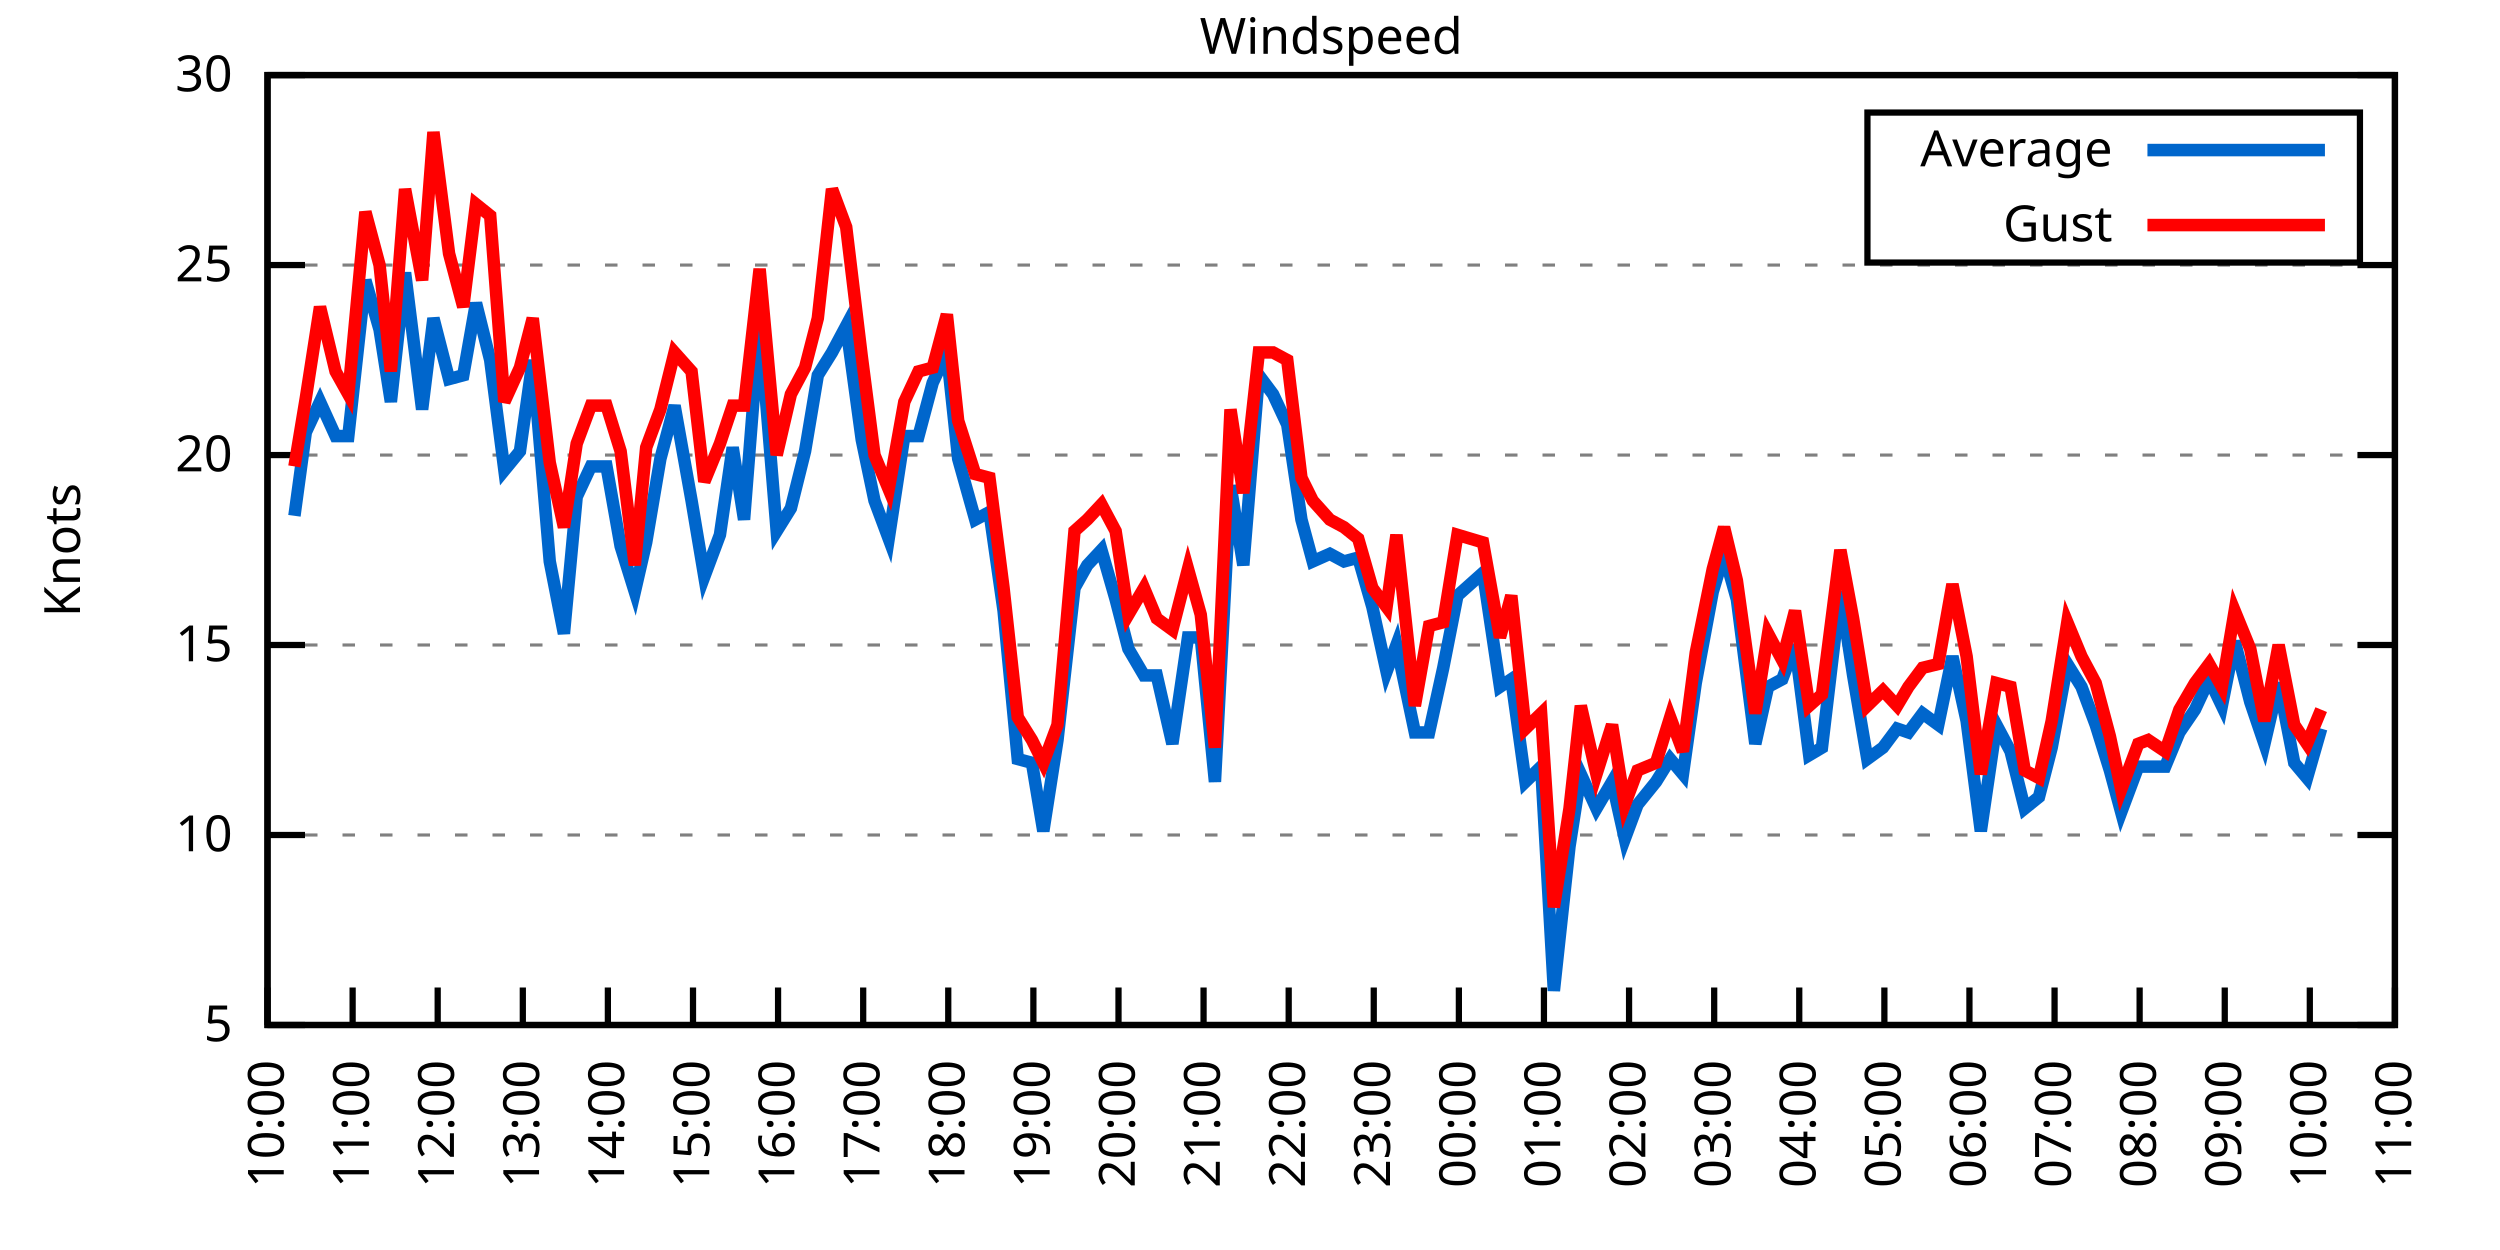
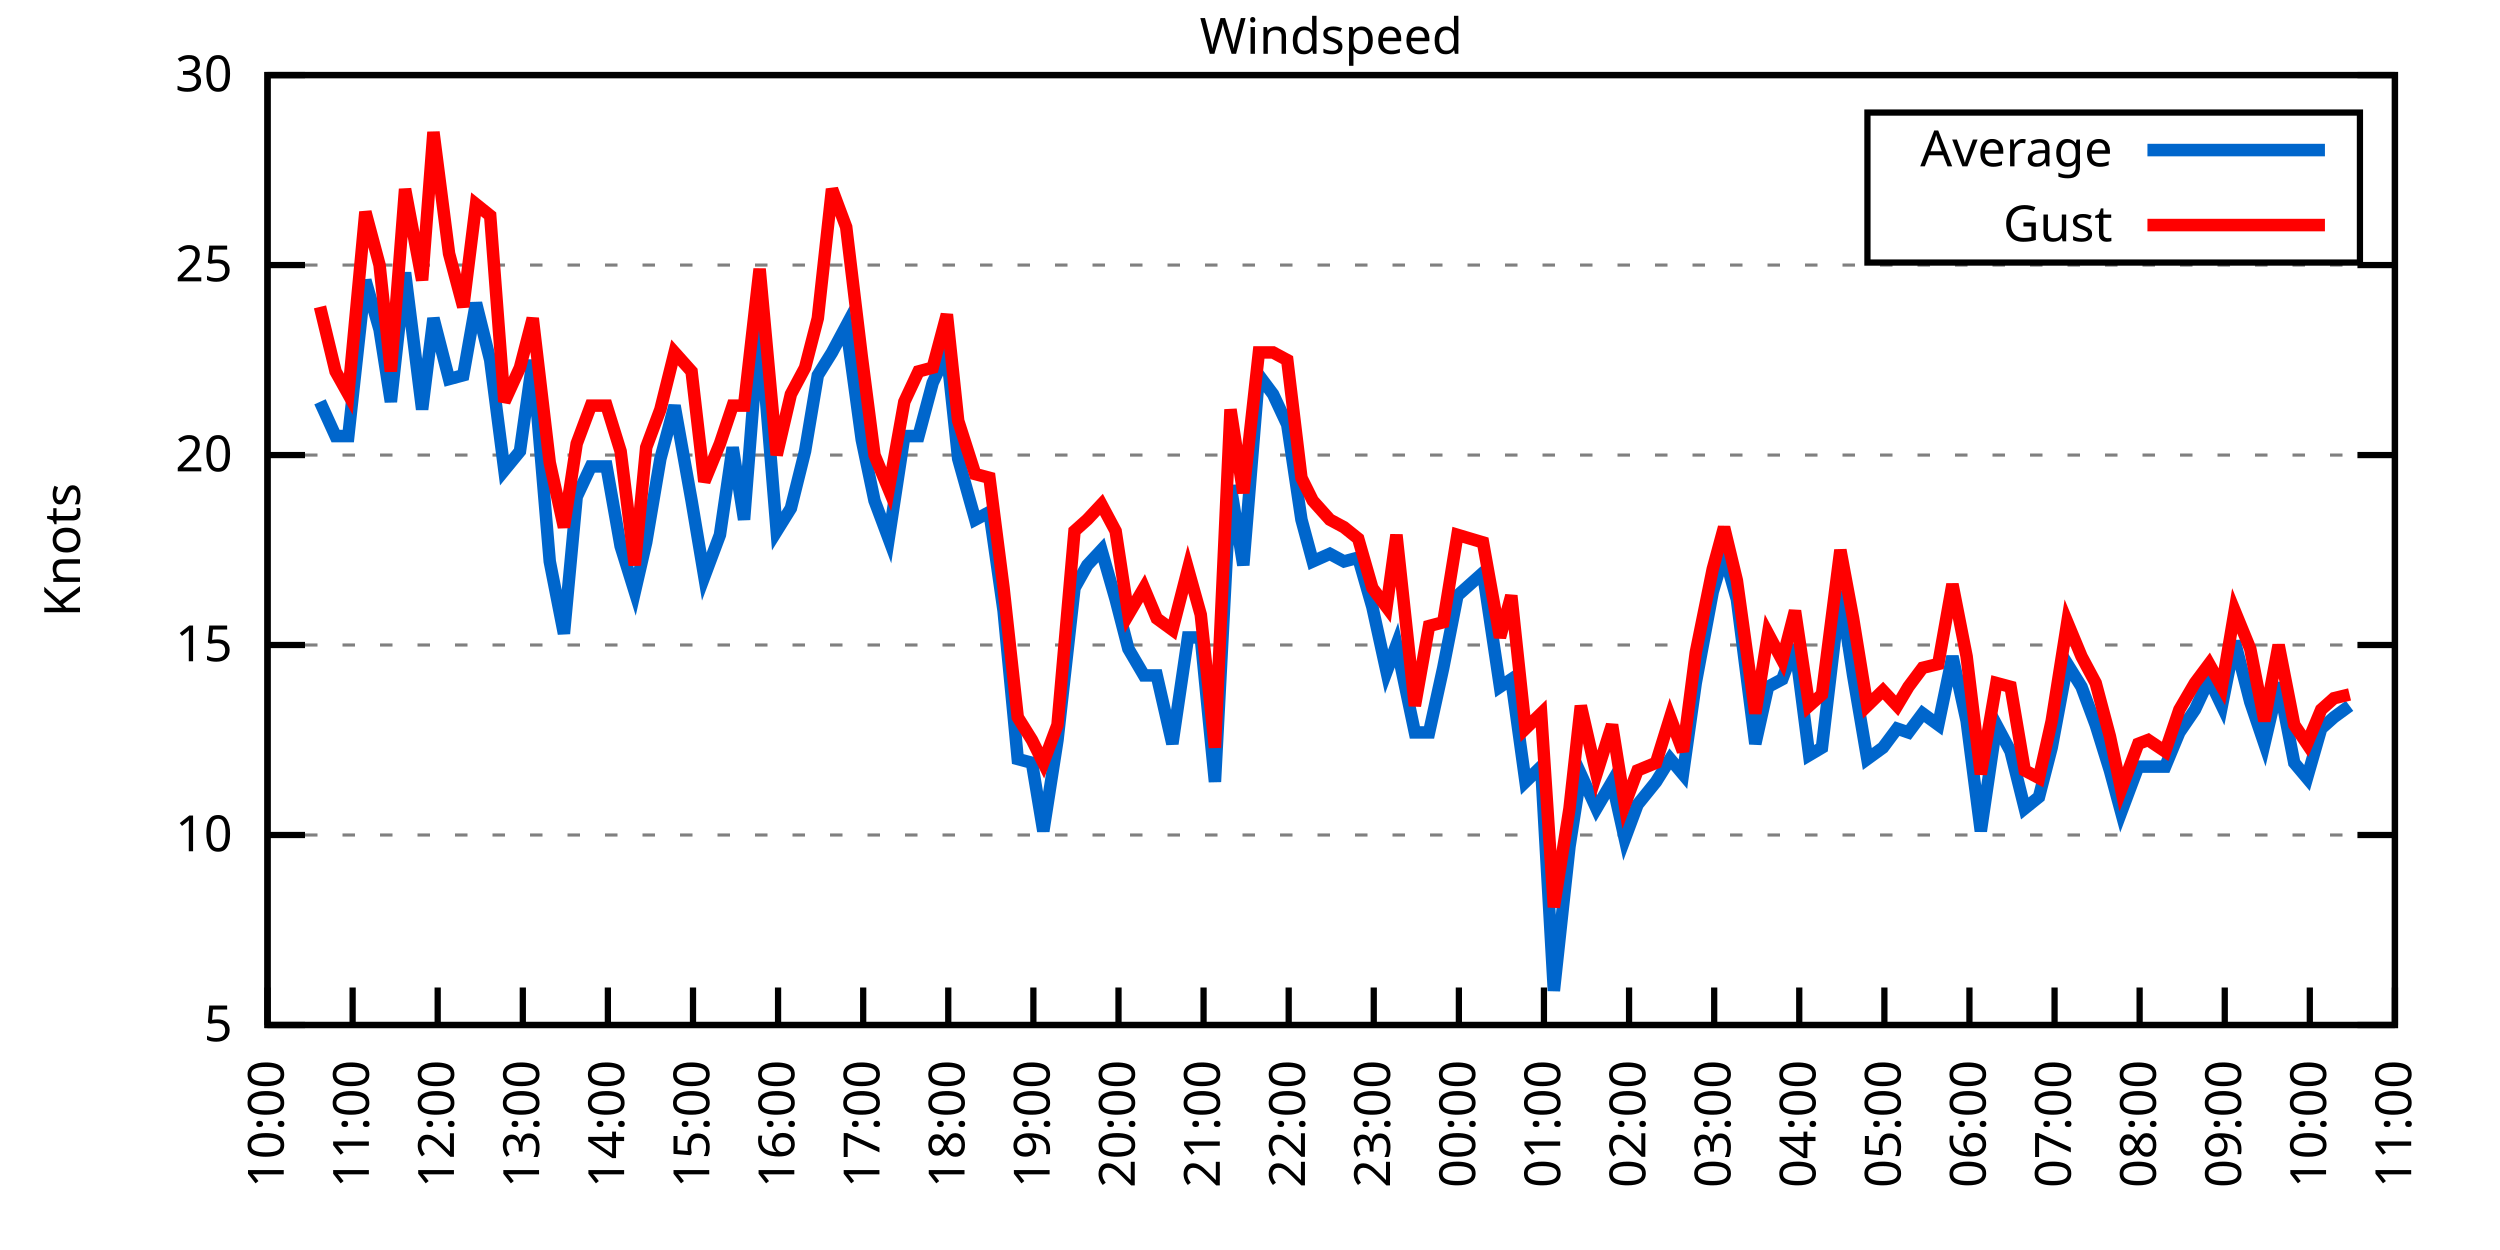
<svg xmlns="http://www.w3.org/2000/svg" xmlns:xlink="http://www.w3.org/1999/xlink" width="400" height="200" viewBox="0 0 400 200">
  <g id="gnuplot_canvas">
    <rect x="0" y="0" width="400" height="200" fill="none" />
    <defs>
      <circle id="gpDot" r="0.5" stroke-width="0.5" stroke="currentColor" />
      <path id="gpPt0" stroke-width="0.333" stroke="currentColor" d="M-1,0 h2 M0,-1 v2" />
      <path id="gpPt1" stroke-width="0.333" stroke="currentColor" d="M-1,-1 L1,1 M1,-1 L-1,1" />
      <path id="gpPt2" stroke-width="0.333" stroke="currentColor" d="M-1,0 L1,0 M0,-1 L0,1 M-1,-1 L1,1 M-1,1 L1,-1" />
      <rect id="gpPt3" stroke-width="0.333" stroke="currentColor" x="-1" y="-1" width="2" height="2" />
      <rect id="gpPt4" stroke-width="0.333" stroke="currentColor" fill="currentColor" x="-1" y="-1" width="2" height="2" />
      <circle id="gpPt5" stroke-width="0.333" stroke="currentColor" cx="0" cy="0" r="1" />
      <use xlink:href="#gpPt5" id="gpPt6" fill="currentColor" stroke="none" />
      <path id="gpPt7" stroke-width="0.333" stroke="currentColor" d="M0,-1.33 L-1.33,0.67 L1.33,0.67 z" />
      <use xlink:href="#gpPt7" id="gpPt8" fill="currentColor" stroke="none" />
      <use xlink:href="#gpPt7" id="gpPt9" stroke="currentColor" transform="rotate(180)" />
      <use xlink:href="#gpPt9" id="gpPt10" fill="currentColor" stroke="none" />
      <use xlink:href="#gpPt3" id="gpPt11" stroke="currentColor" transform="rotate(45)" />
      <use xlink:href="#gpPt11" id="gpPt12" fill="currentColor" stroke="none" />
      <path id="gpPt13" stroke-width="0.333" stroke="currentColor" d="M0,1.330 L1.265,0.411 L0.782,-1.067 L-0.782,-1.076 L-1.265,0.411 z" />
      <use xlink:href="#gpPt13" id="gpPt14" fill="currentColor" stroke="none" />
      <filter id="textbox" filterUnits="objectBoundingBox" x="0" y="0" height="1" width="1">
        <feFlood flood-color="white" flood-opacity="1" result="bgnd" />
        <feComposite in="SourceGraphic" in2="bgnd" operator="atop" />
      </filter>
      <filter id="greybox" filterUnits="objectBoundingBox" x="0" y="0" height="1" width="1">
        <feFlood flood-color="lightgrey" flood-opacity="1" result="grey" />
        <feComposite in="SourceGraphic" in2="grey" operator="atop" />
      </filter>
    </defs>
    <g fill="none" color="white" stroke="currentColor" stroke-width="1.00" stroke-linecap="butt" stroke-linejoin="miter">
</g>
    <g fill="none" color="black" stroke="currentColor" stroke-width="1.00" stroke-linecap="butt" stroke-linejoin="miter">
      <g stroke="none" shape-rendering="crispEdges">
        <polygon fill="rgb(255, 255, 255)" points="42.80,164.00 383.18,164.00 383.18,12.02 42.80,12.02 " />
      </g>
    </g>
    <g fill="none" color="black" stroke="currentColor" stroke-width="1.00" stroke-linecap="butt" stroke-linejoin="miter">
</g>
    <g fill="none" color="black" stroke="black" stroke-width="0.50" stroke-linecap="butt" stroke-linejoin="miter">
</g>
    <g fill="none" color="gray" stroke="currentColor" stroke-width="0.50" stroke-linecap="butt" stroke-linejoin="miter">
      <path stroke="gray" stroke-dasharray="2,4" class="gridline" d="M42.80,164.00 L383.19,164.00  " />
    </g>
    <g fill="none" color="gray" stroke="gray" stroke-width="1.00" stroke-linecap="butt" stroke-linejoin="miter">
</g>
    <g fill="none" color="black" stroke="currentColor" stroke-width="1.00" stroke-linecap="butt" stroke-linejoin="miter">
      <path stroke="black" d="M42.80,164.00 L48.80,164.00 M383.19,164.00 L377.19,164.00  " />
      <g transform="translate(37.20,166.60)" stroke="none" fill="black" font-family="Sans" font-size="8.00" text-anchor="end">
        <text>
          <tspan font-family="Sans"> 5</tspan>
        </text>
      </g>
    </g>
    <g fill="none" color="black" stroke="currentColor" stroke-width="1.00" stroke-linecap="butt" stroke-linejoin="miter">
</g>
    <g fill="none" color="black" stroke="black" stroke-width="0.50" stroke-linecap="butt" stroke-linejoin="miter">
</g>
    <g fill="none" color="gray" stroke="currentColor" stroke-width="0.50" stroke-linecap="butt" stroke-linejoin="miter">
      <path stroke="gray" stroke-dasharray="2,4" class="gridline" d="M42.80,133.60 L383.19,133.60  " />
    </g>
    <g fill="none" color="gray" stroke="gray" stroke-width="1.00" stroke-linecap="butt" stroke-linejoin="miter">
</g>
    <g fill="none" color="black" stroke="currentColor" stroke-width="1.00" stroke-linecap="butt" stroke-linejoin="miter">
      <path stroke="black" d="M42.80,133.60 L48.80,133.60 M383.19,133.60 L377.19,133.60  " />
      <g transform="translate(37.20,136.20)" stroke="none" fill="black" font-family="Sans" font-size="8.00" text-anchor="end">
        <text>
          <tspan font-family="Sans"> 10</tspan>
        </text>
      </g>
    </g>
    <g fill="none" color="black" stroke="currentColor" stroke-width="1.00" stroke-linecap="butt" stroke-linejoin="miter">
</g>
    <g fill="none" color="black" stroke="black" stroke-width="0.50" stroke-linecap="butt" stroke-linejoin="miter">
</g>
    <g fill="none" color="gray" stroke="currentColor" stroke-width="0.50" stroke-linecap="butt" stroke-linejoin="miter">
      <path stroke="gray" stroke-dasharray="2,4" class="gridline" d="M42.80,103.20 L383.19,103.20  " />
    </g>
    <g fill="none" color="gray" stroke="gray" stroke-width="1.00" stroke-linecap="butt" stroke-linejoin="miter">
</g>
    <g fill="none" color="black" stroke="currentColor" stroke-width="1.00" stroke-linecap="butt" stroke-linejoin="miter">
      <path stroke="black" d="M42.80,103.20 L48.80,103.20 M383.19,103.20 L377.19,103.20  " />
      <g transform="translate(37.20,105.80)" stroke="none" fill="black" font-family="Sans" font-size="8.00" text-anchor="end">
        <text>
          <tspan font-family="Sans"> 15</tspan>
        </text>
      </g>
    </g>
    <g fill="none" color="black" stroke="currentColor" stroke-width="1.00" stroke-linecap="butt" stroke-linejoin="miter">
</g>
    <g fill="none" color="black" stroke="black" stroke-width="0.50" stroke-linecap="butt" stroke-linejoin="miter">
</g>
    <g fill="none" color="gray" stroke="currentColor" stroke-width="0.50" stroke-linecap="butt" stroke-linejoin="miter">
      <path stroke="gray" stroke-dasharray="2,4" class="gridline" d="M42.80,72.81 L383.19,72.81  " />
    </g>
    <g fill="none" color="gray" stroke="gray" stroke-width="1.00" stroke-linecap="butt" stroke-linejoin="miter">
</g>
    <g fill="none" color="black" stroke="currentColor" stroke-width="1.00" stroke-linecap="butt" stroke-linejoin="miter">
      <path stroke="black" d="M42.80,72.81 L48.80,72.81 M383.19,72.81 L377.19,72.81  " />
      <g transform="translate(37.20,75.41)" stroke="none" fill="black" font-family="Sans" font-size="8.00" text-anchor="end">
        <text>
          <tspan font-family="Sans"> 20</tspan>
        </text>
      </g>
    </g>
    <g fill="none" color="black" stroke="currentColor" stroke-width="1.00" stroke-linecap="butt" stroke-linejoin="miter">
</g>
    <g fill="none" color="black" stroke="black" stroke-width="0.50" stroke-linecap="butt" stroke-linejoin="miter">
</g>
    <g fill="none" color="gray" stroke="currentColor" stroke-width="0.50" stroke-linecap="butt" stroke-linejoin="miter">
      <path stroke="gray" stroke-dasharray="2,4" class="gridline" d="M42.80,42.41 L383.19,42.41  " />
    </g>
    <g fill="none" color="gray" stroke="gray" stroke-width="1.00" stroke-linecap="butt" stroke-linejoin="miter">
</g>
    <g fill="none" color="black" stroke="currentColor" stroke-width="1.00" stroke-linecap="butt" stroke-linejoin="miter">
      <path stroke="black" d="M42.80,42.41 L48.80,42.41 M383.19,42.41 L377.19,42.41  " />
      <g transform="translate(37.20,45.01)" stroke="none" fill="black" font-family="Sans" font-size="8.00" text-anchor="end">
        <text>
          <tspan font-family="Sans"> 25</tspan>
        </text>
      </g>
    </g>
    <g fill="none" color="black" stroke="currentColor" stroke-width="1.00" stroke-linecap="butt" stroke-linejoin="miter">
</g>
    <g fill="none" color="black" stroke="black" stroke-width="0.50" stroke-linecap="butt" stroke-linejoin="miter">
</g>
    <g fill="none" color="gray" stroke="currentColor" stroke-width="0.50" stroke-linecap="butt" stroke-linejoin="miter">
      <path stroke="gray" stroke-dasharray="2,4" class="gridline" d="M42.80,12.01 L383.19,12.01  " />
    </g>
    <g fill="none" color="gray" stroke="gray" stroke-width="1.00" stroke-linecap="butt" stroke-linejoin="miter">
</g>
    <g fill="none" color="black" stroke="currentColor" stroke-width="1.00" stroke-linecap="butt" stroke-linejoin="miter">
      <path stroke="black" d="M42.80,12.01 L48.80,12.01 M383.19,12.01 L377.19,12.01  " />
      <g transform="translate(37.20,14.61)" stroke="none" fill="black" font-family="Sans" font-size="8.00" text-anchor="end">
        <text>
          <tspan font-family="Sans"> 30</tspan>
        </text>
      </g>
    </g>
    <g fill="none" color="black" stroke="currentColor" stroke-width="1.00" stroke-linecap="butt" stroke-linejoin="miter">
      <path stroke="black" d="M42.80,164.00 L42.80,158.00  " />
      <g transform="translate(45.40,169.60) rotate(270.00)" stroke="none" fill="black" font-family="Sans" font-size="8.00" text-anchor="end">
        <text>
          <tspan font-family="Sans">10:00</tspan>
        </text>
      </g>
    </g>
    <g fill="none" color="black" stroke="currentColor" stroke-width="1.00" stroke-linecap="butt" stroke-linejoin="miter">
      <path stroke="black" d="M56.42,164.00 L56.42,158.00  " />
      <g transform="translate(59.02,169.60) rotate(270.00)" stroke="none" fill="black" font-family="Sans" font-size="8.00" text-anchor="end">
        <text>
          <tspan font-family="Sans">11:00</tspan>
        </text>
      </g>
    </g>
    <g fill="none" color="black" stroke="currentColor" stroke-width="1.00" stroke-linecap="butt" stroke-linejoin="miter">
      <path stroke="black" d="M70.03,164.00 L70.03,158.00  " />
      <g transform="translate(72.63,169.60) rotate(270.00)" stroke="none" fill="black" font-family="Sans" font-size="8.00" text-anchor="end">
        <text>
          <tspan font-family="Sans">12:00</tspan>
        </text>
      </g>
    </g>
    <g fill="none" color="black" stroke="currentColor" stroke-width="1.00" stroke-linecap="butt" stroke-linejoin="miter">
      <path stroke="black" d="M83.65,164.00 L83.65,158.00  " />
      <g transform="translate(86.25,169.60) rotate(270.00)" stroke="none" fill="black" font-family="Sans" font-size="8.00" text-anchor="end">
        <text>
          <tspan font-family="Sans">13:00</tspan>
        </text>
      </g>
    </g>
    <g fill="none" color="black" stroke="currentColor" stroke-width="1.00" stroke-linecap="butt" stroke-linejoin="miter">
      <path stroke="black" d="M97.26,164.00 L97.26,158.00  " />
      <g transform="translate(99.86,169.60) rotate(270.00)" stroke="none" fill="black" font-family="Sans" font-size="8.00" text-anchor="end">
        <text>
          <tspan font-family="Sans">14:00</tspan>
        </text>
      </g>
    </g>
    <g fill="none" color="black" stroke="currentColor" stroke-width="1.00" stroke-linecap="butt" stroke-linejoin="miter">
      <path stroke="black" d="M110.88,164.00 L110.88,158.00  " />
      <g transform="translate(113.48,169.60) rotate(270.00)" stroke="none" fill="black" font-family="Sans" font-size="8.00" text-anchor="end">
        <text>
          <tspan font-family="Sans">15:00</tspan>
        </text>
      </g>
    </g>
    <g fill="none" color="black" stroke="currentColor" stroke-width="1.00" stroke-linecap="butt" stroke-linejoin="miter">
      <path stroke="black" d="M124.49,164.00 L124.49,158.00  " />
      <g transform="translate(127.09,169.60) rotate(270.00)" stroke="none" fill="black" font-family="Sans" font-size="8.00" text-anchor="end">
        <text>
          <tspan font-family="Sans">16:00</tspan>
        </text>
      </g>
    </g>
    <g fill="none" color="black" stroke="currentColor" stroke-width="1.00" stroke-linecap="butt" stroke-linejoin="miter">
      <path stroke="black" d="M138.11,164.00 L138.11,158.00  " />
      <g transform="translate(140.71,169.60) rotate(270.00)" stroke="none" fill="black" font-family="Sans" font-size="8.00" text-anchor="end">
        <text>
          <tspan font-family="Sans">17:00</tspan>
        </text>
      </g>
    </g>
    <g fill="none" color="black" stroke="currentColor" stroke-width="1.00" stroke-linecap="butt" stroke-linejoin="miter">
      <path stroke="black" d="M151.72,164.00 L151.72,158.00  " />
      <g transform="translate(154.32,169.60) rotate(270.00)" stroke="none" fill="black" font-family="Sans" font-size="8.00" text-anchor="end">
        <text>
          <tspan font-family="Sans">18:00</tspan>
        </text>
      </g>
    </g>
    <g fill="none" color="black" stroke="currentColor" stroke-width="1.00" stroke-linecap="butt" stroke-linejoin="miter">
      <path stroke="black" d="M165.34,164.00 L165.34,158.00  " />
      <g transform="translate(167.94,169.60) rotate(270.00)" stroke="none" fill="black" font-family="Sans" font-size="8.00" text-anchor="end">
        <text>
          <tspan font-family="Sans">19:00</tspan>
        </text>
      </g>
    </g>
    <g fill="none" color="black" stroke="currentColor" stroke-width="1.00" stroke-linecap="butt" stroke-linejoin="miter">
      <path stroke="black" d="M178.96,164.00 L178.96,158.00  " />
      <g transform="translate(181.56,169.60) rotate(270.00)" stroke="none" fill="black" font-family="Sans" font-size="8.00" text-anchor="end">
        <text>
          <tspan font-family="Sans">20:00</tspan>
        </text>
      </g>
    </g>
    <g fill="none" color="black" stroke="currentColor" stroke-width="1.00" stroke-linecap="butt" stroke-linejoin="miter">
      <path stroke="black" d="M192.57,164.00 L192.57,158.00  " />
      <g transform="translate(195.17,169.60) rotate(270.00)" stroke="none" fill="black" font-family="Sans" font-size="8.00" text-anchor="end">
        <text>
          <tspan font-family="Sans">21:00</tspan>
        </text>
      </g>
    </g>
    <g fill="none" color="black" stroke="currentColor" stroke-width="1.00" stroke-linecap="butt" stroke-linejoin="miter">
      <path stroke="black" d="M206.19,164.00 L206.19,158.00  " />
      <g transform="translate(208.79,169.60) rotate(270.00)" stroke="none" fill="black" font-family="Sans" font-size="8.00" text-anchor="end">
        <text>
          <tspan font-family="Sans">22:00</tspan>
        </text>
      </g>
    </g>
    <g fill="none" color="black" stroke="currentColor" stroke-width="1.00" stroke-linecap="butt" stroke-linejoin="miter">
      <path stroke="black" d="M219.80,164.00 L219.80,158.00  " />
      <g transform="translate(222.40,169.60) rotate(270.00)" stroke="none" fill="black" font-family="Sans" font-size="8.00" text-anchor="end">
        <text>
          <tspan font-family="Sans">23:00</tspan>
        </text>
      </g>
    </g>
    <g fill="none" color="black" stroke="currentColor" stroke-width="1.00" stroke-linecap="butt" stroke-linejoin="miter">
      <path stroke="black" d="M233.42,164.00 L233.42,158.00  " />
      <g transform="translate(236.02,169.60) rotate(270.00)" stroke="none" fill="black" font-family="Sans" font-size="8.00" text-anchor="end">
        <text>
          <tspan font-family="Sans">00:00</tspan>
        </text>
      </g>
    </g>
    <g fill="none" color="black" stroke="currentColor" stroke-width="1.00" stroke-linecap="butt" stroke-linejoin="miter">
      <path stroke="black" d="M247.03,164.00 L247.03,158.00  " />
      <g transform="translate(249.63,169.60) rotate(270.00)" stroke="none" fill="black" font-family="Sans" font-size="8.00" text-anchor="end">
        <text>
          <tspan font-family="Sans">01:00</tspan>
        </text>
      </g>
    </g>
    <g fill="none" color="black" stroke="currentColor" stroke-width="1.00" stroke-linecap="butt" stroke-linejoin="miter">
      <path stroke="black" d="M260.65,164.00 L260.65,158.00  " />
      <g transform="translate(263.25,169.60) rotate(270.00)" stroke="none" fill="black" font-family="Sans" font-size="8.00" text-anchor="end">
        <text>
          <tspan font-family="Sans">02:00</tspan>
        </text>
      </g>
    </g>
    <g fill="none" color="black" stroke="currentColor" stroke-width="1.00" stroke-linecap="butt" stroke-linejoin="miter">
      <path stroke="black" d="M274.27,164.00 L274.27,158.00  " />
      <g transform="translate(276.87,169.60) rotate(270.00)" stroke="none" fill="black" font-family="Sans" font-size="8.00" text-anchor="end">
        <text>
          <tspan font-family="Sans">03:00</tspan>
        </text>
      </g>
    </g>
    <g fill="none" color="black" stroke="currentColor" stroke-width="1.00" stroke-linecap="butt" stroke-linejoin="miter">
      <path stroke="black" d="M287.88,164.00 L287.88,158.00  " />
      <g transform="translate(290.48,169.60) rotate(270.00)" stroke="none" fill="black" font-family="Sans" font-size="8.00" text-anchor="end">
        <text>
          <tspan font-family="Sans">04:00</tspan>
        </text>
      </g>
    </g>
    <g fill="none" color="black" stroke="currentColor" stroke-width="1.00" stroke-linecap="butt" stroke-linejoin="miter">
      <path stroke="black" d="M301.50,164.00 L301.50,158.00  " />
      <g transform="translate(304.10,169.60) rotate(270.00)" stroke="none" fill="black" font-family="Sans" font-size="8.00" text-anchor="end">
        <text>
          <tspan font-family="Sans">05:00</tspan>
        </text>
      </g>
    </g>
    <g fill="none" color="black" stroke="currentColor" stroke-width="1.00" stroke-linecap="butt" stroke-linejoin="miter">
      <path stroke="black" d="M315.11,164.00 L315.11,158.00  " />
      <g transform="translate(317.71,169.60) rotate(270.00)" stroke="none" fill="black" font-family="Sans" font-size="8.00" text-anchor="end">
        <text>
          <tspan font-family="Sans">06:00</tspan>
        </text>
      </g>
    </g>
    <g fill="none" color="black" stroke="currentColor" stroke-width="1.00" stroke-linecap="butt" stroke-linejoin="miter">
      <path stroke="black" d="M328.73,164.00 L328.73,158.00  " />
      <g transform="translate(331.33,169.60) rotate(270.00)" stroke="none" fill="black" font-family="Sans" font-size="8.00" text-anchor="end">
        <text>
          <tspan font-family="Sans">07:00</tspan>
        </text>
      </g>
    </g>
    <g fill="none" color="black" stroke="currentColor" stroke-width="1.00" stroke-linecap="butt" stroke-linejoin="miter">
      <path stroke="black" d="M342.34,164.00 L342.34,158.00  " />
      <g transform="translate(344.94,169.60) rotate(270.00)" stroke="none" fill="black" font-family="Sans" font-size="8.00" text-anchor="end">
        <text>
          <tspan font-family="Sans">08:00</tspan>
        </text>
      </g>
    </g>
    <g fill="none" color="black" stroke="currentColor" stroke-width="1.00" stroke-linecap="butt" stroke-linejoin="miter">
      <path stroke="black" d="M355.96,164.00 L355.96,158.00  " />
      <g transform="translate(358.56,169.60) rotate(270.00)" stroke="none" fill="black" font-family="Sans" font-size="8.00" text-anchor="end">
        <text>
          <tspan font-family="Sans">09:00</tspan>
        </text>
      </g>
    </g>
    <g fill="none" color="black" stroke="currentColor" stroke-width="1.00" stroke-linecap="butt" stroke-linejoin="miter">
      <path stroke="black" d="M369.57,164.00 L369.57,158.00  " />
      <g transform="translate(372.17,169.60) rotate(270.00)" stroke="none" fill="black" font-family="Sans" font-size="8.00" text-anchor="end">
        <text>
          <tspan font-family="Sans">10:00</tspan>
        </text>
      </g>
    </g>
    <g fill="none" color="black" stroke="currentColor" stroke-width="1.00" stroke-linecap="butt" stroke-linejoin="miter">
      <path stroke="black" d="M383.19,164.00 L383.19,158.00  " />
      <g transform="translate(385.79,169.60) rotate(270.00)" stroke="none" fill="black" font-family="Sans" font-size="8.00" text-anchor="end">
        <text>
          <tspan font-family="Sans">11:00</tspan>
        </text>
      </g>
    </g>
    <g fill="none" color="black" stroke="currentColor" stroke-width="1.00" stroke-linecap="butt" stroke-linejoin="miter">
</g>
    <g fill="none" color="black" stroke="currentColor" stroke-width="1.00" stroke-linecap="butt" stroke-linejoin="miter">
      <path stroke="black" d="M42.80,12.01 L42.80,164.00 L383.19,164.00 L383.19,12.01 L42.80,12.01 Z  " />
    </g>
    <g fill="none" color="black" stroke="currentColor" stroke-width="1.00" stroke-linecap="butt" stroke-linejoin="miter">
</g>
    <g fill="none" color="black" stroke="currentColor" stroke-width="1.00" stroke-linecap="butt" stroke-linejoin="miter">
      <path stroke="black" d="M298.79,42.01 L298.79,18.01 L377.59,18.01 L377.59,42.01 L298.79,42.01 Z  " />
    </g>
    <g id="Windspeed_plot_1">
      <g fill="none" color="white" stroke="black" stroke-width="2.00" stroke-linecap="butt" stroke-linejoin="miter">
</g>
      <g fill="none" color="black" stroke="currentColor" stroke-width="2.00" stroke-linecap="butt" stroke-linejoin="miter">
        <g transform="translate(337.99,26.61)" stroke="none" fill="black" font-family="Sans" font-size="8.00" text-anchor="end">
          <text>
            <tspan font-family="Sans">Average</tspan>
          </text>
        </g>
      </g>
      <g fill="none" color="black" stroke="currentColor" stroke-width="2.00" stroke-linecap="butt" stroke-linejoin="miter">
-         <path stroke="rgb(  0, 102, 204)" d="M343.59,24.01 L371.99,24.01 M47.11,82.53 L48.93,69.16 L51.20,64.29 L53.69,69.77 L55.73,69.77 L58.46,44.84   L60.73,52.74 L62.54,64.29 L64.81,43.62 L67.54,65.51 L69.35,50.92 L71.85,60.65 L74.12,60.04 L76.16,48.49   L78.43,57.61 L80.70,75.24 L83.19,72.20 L85.24,57.61 L87.96,89.83 L90.23,101.38 L92.27,79.49 L94.54,74.63   L97.04,74.63 L99.30,87.40 L101.57,94.69 L103.39,86.79 L105.66,73.41 L107.93,64.90 L110.65,80.10 L112.69,92.26   L115.19,85.57 L117.23,71.59 L119.05,83.14 L121.54,51.53 L124.27,84.97 L126.54,81.32 L128.81,72.20 L130.85,60.04   L133.12,56.39 L135.39,52.14 L137.88,70.37 L139.92,80.10 L142.19,86.18 L144.69,69.77 L146.96,69.77 L149.23,61.25   L151.50,56.39 L153.31,73.41 L156.04,83.14 L158.31,81.93 L160.57,97.73 L162.84,121.44 L165.11,122.05 L166.93,132.99   L169.20,118.40 L171.92,94.08 L173.96,90.44 L176.23,88.00 L178.50,95.91 L180.54,103.81 L183.04,108.07 L185.08,108.07   L187.58,119.01 L190.08,101.99 L192.12,101.99 L194.39,125.09 L196.88,77.67 L198.93,90.44 L201.42,60.04 L203.69,63.08   L205.96,67.94 L208.23,83.14 L210.04,89.83 L212.77,88.61 L215.04,89.83 L217.31,89.22 L219.58,97.12 L221.85,107.46   L223.43,103.20 L226.38,117.19 L228.65,117.19 L230.92,106.85 L233.19,95.30 L235.23,93.48 L237.28,91.65 L240.00,109.89   L241.81,108.68 L244.08,125.09 L246.58,122.66 L248.62,158.53 L251.12,135.43 L252.93,123.87 L255.43,129.35 L257.93,125.09   L259.97,134.21 L262.01,128.74 L264.96,125.09 L267.23,121.44 L269.27,123.87 L271.32,109.28 L274.04,94.69 L275.85,88.61   L277.90,95.91 L280.85,119.01 L282.89,109.89 L285.16,108.68 L287.20,103.20 L289.47,120.83 L291.51,119.62 L294.46,94.69   L296.50,108.07 L298.77,121.44 L301.27,119.62 L303.54,116.58 L305.35,117.19 L307.62,114.15 L310.12,115.97 L312.39,105.03   L314.66,115.36 L316.93,132.99 L319.42,115.97 L321.69,120.23 L323.96,129.35 L326.23,127.52 L328.27,119.62 L330.77,106.24   L333.04,109.89 L335.31,115.97 L337.58,123.27 L339.39,129.95 L342.12,122.66 L343.70,122.66 L346.43,122.66 L348.70,117.19   L351.19,113.54 L353.46,108.68 L355.50,112.93 L357.55,102.60 L360.04,112.32 L362.31,119.01 L364.58,109.28 L367.08,122.05   L369.12,124.48 L371.39,116.58  " />
+         <path stroke="rgb(  0, 102, 204)" d="M343.59,24.01 L371.99,24.01 M51.20,64.29 L53.69,69.77 L55.73,69.77 L58.46,44.84 L60.73,52.74 L62.54,64.29   L64.81,43.62 L67.54,65.51 L69.35,50.92 L71.85,60.65 L74.12,60.04 L76.16,48.49 L78.43,57.61 L80.70,75.24   L83.19,72.20 L85.24,57.61 L87.96,89.83 L90.23,101.38 L92.27,79.49 L94.54,74.63 L97.04,74.63 L99.30,87.40   L101.57,94.69 L103.39,86.79 L105.66,73.41 L107.93,64.90 L110.65,80.10 L112.69,92.26 L115.19,85.57 L117.23,71.59   L119.05,83.14 L121.54,51.53 L124.27,84.97 L126.54,81.32 L128.81,72.20 L130.85,60.04 L133.12,56.39 L135.39,52.14   L137.88,70.37 L139.92,80.10 L142.19,86.18 L144.69,69.77 L146.96,69.77 L149.23,61.25 L151.50,56.39 L153.31,73.41   L156.04,83.14 L158.31,81.93 L160.57,97.73 L162.84,121.44 L165.11,122.05 L166.93,132.99 L169.20,118.40 L171.92,94.08   L173.96,90.44 L176.23,88.00 L178.50,95.91 L180.54,103.81 L183.04,108.07 L185.08,108.07 L187.58,119.01 L190.08,101.99   L192.12,101.99 L194.39,125.09 L196.88,77.67 L198.93,90.44 L201.42,60.04 L203.69,63.08 L205.96,67.94 L208.23,83.14   L210.04,89.83 L212.77,88.61 L215.04,89.83 L217.31,89.22 L219.58,97.12 L221.85,107.46 L223.43,103.20 L226.38,117.19   L228.65,117.19 L230.92,106.85 L233.19,95.30 L235.23,93.48 L237.28,91.65 L240.00,109.89 L241.81,108.68 L244.08,125.09   L246.58,122.66 L248.62,158.53 L251.12,135.43 L252.93,123.87 L255.43,129.35 L257.93,125.09 L259.97,134.21 L262.01,128.74   L264.96,125.09 L267.23,121.44 L269.27,123.87 L271.32,109.28 L274.04,94.69 L275.85,88.61 L277.90,95.91 L280.85,119.01   L282.89,109.89 L285.16,108.68 L287.20,103.20 L289.47,120.83 L291.51,119.62 L294.46,94.69 L296.50,108.07 L298.77,121.44   L301.27,119.62 L303.54,116.58 L305.35,117.19 L307.62,114.15 L310.12,115.97 L312.39,105.03 L314.66,115.36 L316.93,132.99   L319.42,115.97 L321.69,120.23 L323.96,129.35 L326.23,127.52 L328.27,119.62 L330.77,106.24 L333.04,109.89 L335.31,115.97   L337.58,123.27 L339.39,129.95 L342.12,122.66 L343.70,122.66 L346.43,122.66 L348.70,117.19 L351.19,113.54 L353.46,108.68   L355.50,112.93 L357.55,102.60 L360.04,112.32 L362.31,119.01 L364.58,109.28 L367.08,122.05 L369.12,124.48 L371.39,116.58   L373.43,114.76 L375.93,112.93  " />
      </g>
    </g>
    <g id="Windspeed_plot_2">
      <g fill="none" color="black" stroke="currentColor" stroke-width="2.00" stroke-linecap="butt" stroke-linejoin="miter">
        <g transform="translate(337.99,38.61)" stroke="none" fill="black" font-family="Sans" font-size="8.00" text-anchor="end">
          <text>
            <tspan font-family="Sans">Gust</tspan>
          </text>
        </g>
      </g>
      <g fill="none" color="black" stroke="currentColor" stroke-width="2.00" stroke-linecap="butt" stroke-linejoin="miter">
-         <path stroke="rgb(255,   0,   0)" d="M343.59,36.01 L371.99,36.01 M47.11,74.63 L48.93,63.69 L51.20,49.10 L53.69,59.43 L55.73,63.08 L58.46,33.90   L60.73,42.41 L62.54,59.43 L64.81,30.25 L67.54,44.84 L69.35,21.13 L71.85,40.58 L74.12,49.10 L76.16,32.68   L78.43,34.50 L80.70,64.29 L83.19,58.82 L85.24,50.92 L87.96,74.02 L90.23,84.36 L92.27,70.98 L94.54,64.90   L97.04,64.90 L99.30,72.20 L101.57,90.44 L103.39,71.59 L105.66,65.51 L107.93,56.39 L110.65,59.43 L112.69,77.06   L115.19,70.98 L117.23,64.90 L119.05,64.90 L121.54,43.02 L124.27,72.81 L126.54,63.08 L128.81,58.82 L130.85,50.92   L133.12,30.25 L135.39,36.33 L137.88,57.00 L139.92,72.81 L142.19,78.28 L144.69,64.29 L146.96,59.43 L149.23,58.82   L151.50,50.31 L153.31,67.33 L156.04,75.85 L158.31,76.45 L160.57,94.08 L162.84,114.76 L165.11,118.40 L166.93,122.05   L169.20,115.97 L171.92,84.97 L173.96,83.14 L176.23,80.71 L178.50,84.97 L180.54,98.34 L183.04,94.08 L185.08,98.95   L187.58,100.77 L190.08,91.04 L192.12,98.34 L194.39,119.62 L196.88,65.51 L198.93,78.89 L201.42,56.39 L203.69,56.39   L205.96,57.61 L208.23,76.45 L210.04,80.10 L212.77,83.14 L215.04,84.36 L217.31,86.18 L219.58,94.08 L221.85,97.12   L223.43,85.57 L226.38,112.93 L228.65,100.16 L230.92,99.56 L233.19,85.57 L235.23,86.18 L237.28,86.79 L240.00,101.99   L241.81,95.30 L244.08,116.58 L246.58,114.15 L248.62,145.15 L251.12,129.35 L252.93,112.93 L255.43,123.87 L257.93,115.97   L259.97,128.74 L262.01,123.27 L264.96,122.05 L267.23,114.76 L269.27,120.23 L271.32,104.42 L274.04,91.04 L275.85,84.36   L277.90,92.87 L280.85,114.15 L282.89,101.38 L285.16,105.64 L287.20,97.73 L289.47,112.93 L291.51,111.11 L294.46,88.00   L296.50,98.95 L298.77,112.93 L301.27,110.50 L303.54,112.93 L305.35,109.89 L307.62,106.85 L310.12,106.24 L312.39,93.48   L314.66,105.03 L316.93,123.87 L319.42,109.28 L321.69,109.89 L323.96,123.27 L326.23,124.48 L328.27,115.36 L330.77,99.56   L333.04,105.03 L335.31,109.28 L337.58,117.80 L339.39,126.31 L342.12,119.01 L343.70,118.40 L346.43,120.23 L348.70,113.54   L351.19,109.28 L353.46,106.24 L355.50,109.89 L357.55,97.73 L360.04,103.81 L362.31,115.36 L364.58,103.20 L367.08,115.97   L369.12,119.01 L371.39,113.54  " />
+         <path stroke="rgb(255,   0,   0)" d="M343.59,36.01 L371.99,36.01 M51.20,49.10 L53.69,59.43 L55.73,63.08 L58.46,33.90 L60.73,42.41 L62.54,59.43   L64.81,30.25 L67.54,44.84 L69.35,21.13 L71.85,40.58 L74.12,49.10 L76.16,32.68 L78.43,34.50 L80.70,64.29   L83.19,58.82 L85.24,50.92 L87.96,74.02 L90.23,84.36 L92.27,70.98 L94.54,64.90 L97.04,64.90 L99.30,72.20   L101.57,90.44 L103.39,71.59 L105.66,65.51 L107.93,56.39 L110.65,59.43 L112.69,77.06 L115.19,70.98 L117.23,64.90   L119.05,64.90 L121.54,43.02 L124.27,72.81 L126.54,63.08 L128.81,58.82 L130.85,50.92 L133.12,30.25 L135.39,36.33   L137.88,57.00 L139.92,72.81 L142.19,78.28 L144.69,64.29 L146.96,59.43 L149.23,58.82 L151.50,50.31 L153.31,67.33   L156.04,75.85 L158.31,76.45 L160.57,94.08 L162.84,114.76 L165.11,118.40 L166.93,122.05 L169.20,115.97 L171.92,84.97   L173.96,83.14 L176.23,80.71 L178.50,84.97 L180.54,98.34 L183.04,94.08 L185.08,98.95 L187.58,100.77 L190.08,91.04   L192.12,98.34 L194.39,119.62 L196.88,65.51 L198.93,78.89 L201.42,56.39 L203.69,56.39 L205.96,57.61 L208.23,76.45   L210.04,80.10 L212.77,83.14 L215.04,84.36 L217.31,86.18 L219.58,94.08 L221.85,97.12 L223.43,85.57 L226.38,112.93   L228.65,100.16 L230.92,99.56 L233.19,85.57 L235.23,86.18 L237.28,86.79 L240.00,101.99 L241.81,95.30 L244.08,116.58   L246.58,114.15 L248.62,145.15 L251.12,129.35 L252.93,112.93 L255.43,123.87 L257.93,115.97 L259.97,128.74 L262.01,123.27   L264.96,122.05 L267.23,114.76 L269.27,120.23 L271.32,104.42 L274.04,91.04 L275.85,84.36 L277.90,92.87 L280.85,114.15   L282.89,101.38 L285.16,105.64 L287.20,97.73 L289.47,112.93 L291.51,111.11 L294.46,88.00 L296.50,98.95 L298.77,112.93   L301.27,110.50 L303.54,112.93 L305.35,109.89 L307.62,106.85 L310.12,106.24 L312.39,93.48 L314.66,105.03 L316.93,123.87   L319.42,109.28 L321.69,109.89 L323.96,123.27 L326.23,124.48 L328.27,115.36 L330.77,99.56 L333.04,105.03 L335.31,109.28   L337.58,117.80 L339.39,126.31 L342.12,119.01 L343.70,118.40 L346.43,120.23 L348.70,113.54 L351.19,109.28 L353.46,106.24   L355.50,109.89 L357.55,97.73 L360.04,103.81 L362.31,115.36 L364.58,103.20 L367.08,115.97 L369.12,119.01 L371.39,113.54   L373.43,111.72 L375.93,111.11  " />
      </g>
    </g>
    <g fill="none" color="black" stroke="currentColor" stroke-width="2.00" stroke-linecap="butt" stroke-linejoin="miter">
</g>
    <g fill="none" color="black" stroke="black" stroke-width="1.00" stroke-linecap="butt" stroke-linejoin="miter">
</g>
    <g fill="none" color="black" stroke="currentColor" stroke-width="1.00" stroke-linecap="butt" stroke-linejoin="miter">
      <path stroke="black" d="M42.80,12.01 L42.80,164.00 L383.19,164.00 L383.19,12.01 L42.80,12.01 Z  " />
      <g transform="translate(12.80,88.01) rotate(270.00)" stroke="none" fill="black" font-family="Sans" font-size="8.00" text-anchor="middle">
        <text>
          <tspan font-family="Sans">Knots</tspan>
        </text>
      </g>
    </g>
    <g fill="none" color="black" stroke="currentColor" stroke-width="1.00" stroke-linecap="butt" stroke-linejoin="miter">
</g>
    <g fill="none" color="black" stroke="currentColor" stroke-width="1.00" stroke-linecap="butt" stroke-linejoin="miter">
      <g transform="translate(212.99,8.61)" stroke="none" fill="black" font-family="Sans" font-size="8.00" text-anchor="middle">
        <text>
          <tspan font-family="Sans">Windspeed</tspan>
        </text>
      </g>
    </g>
    <g fill="none" color="black" stroke="currentColor" stroke-width="1.00" stroke-linecap="butt" stroke-linejoin="miter">
</g>
  </g>
</svg>
